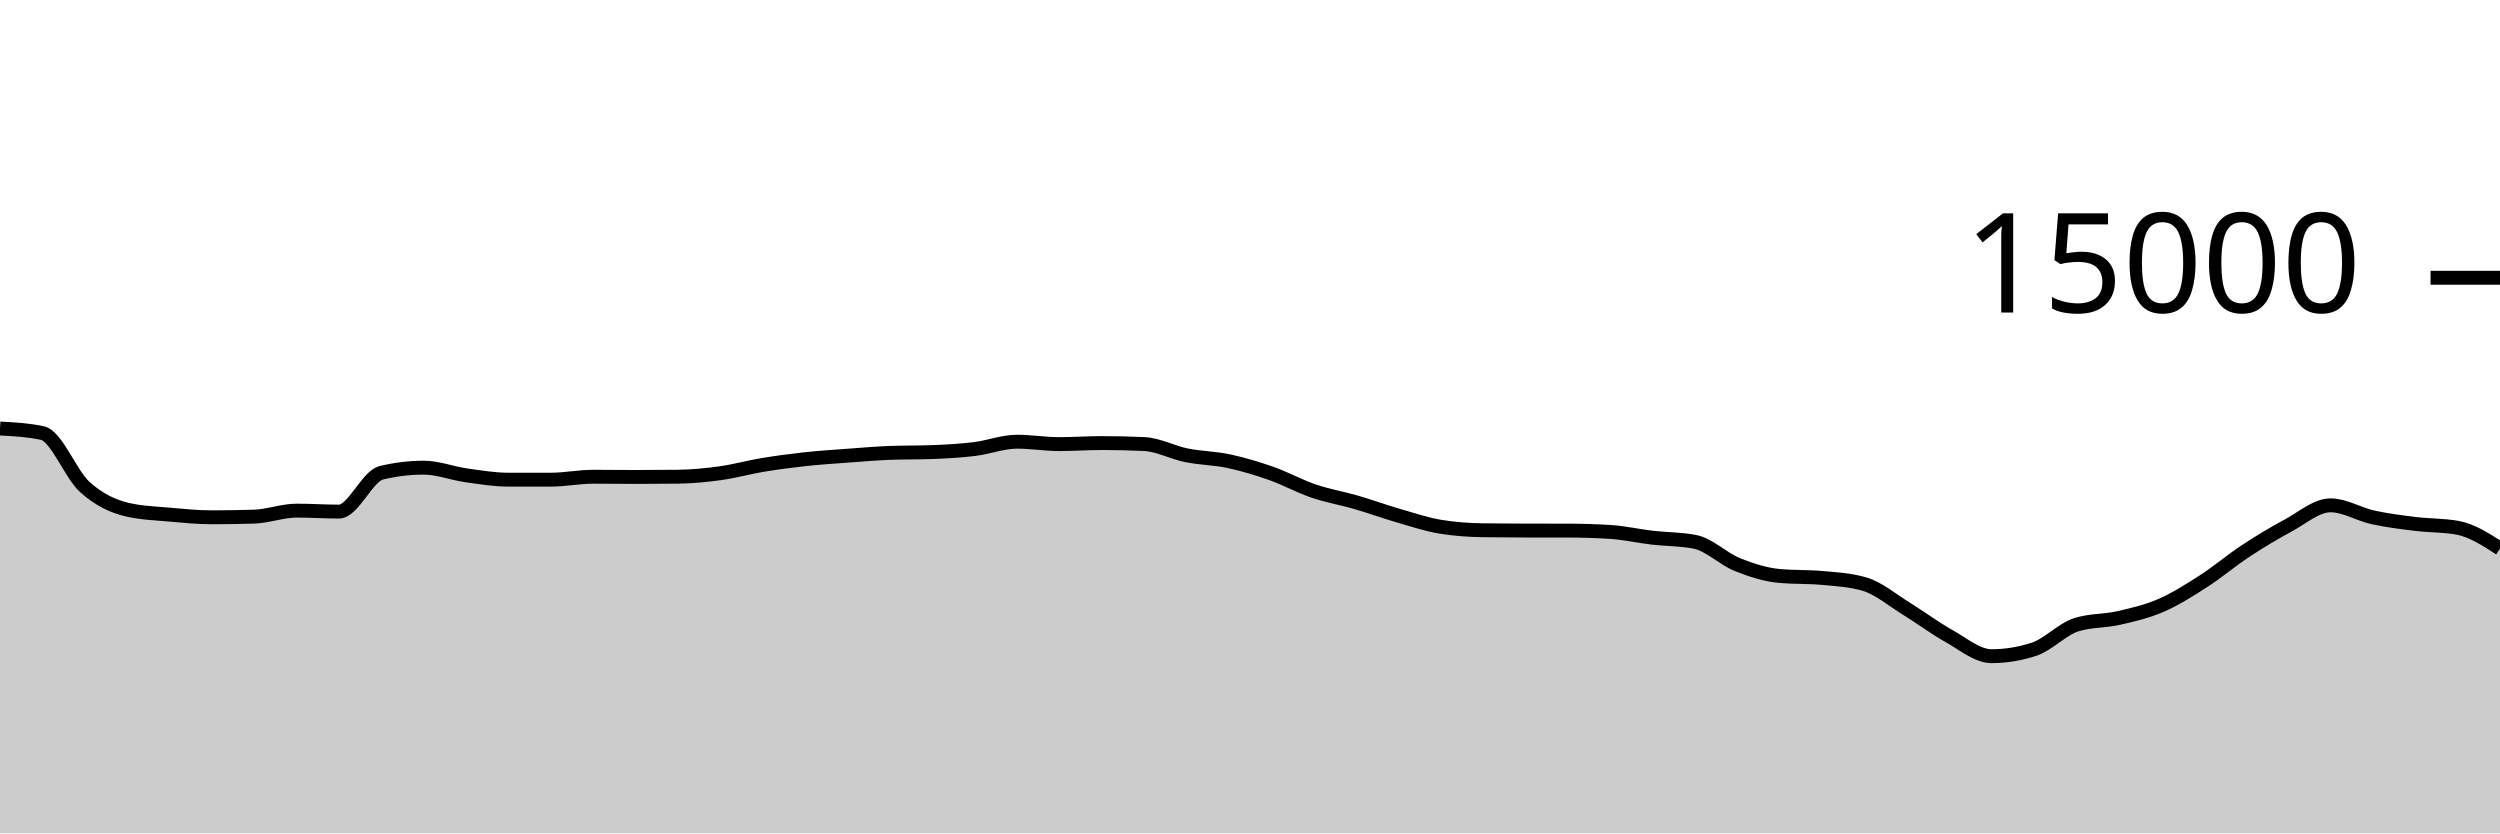
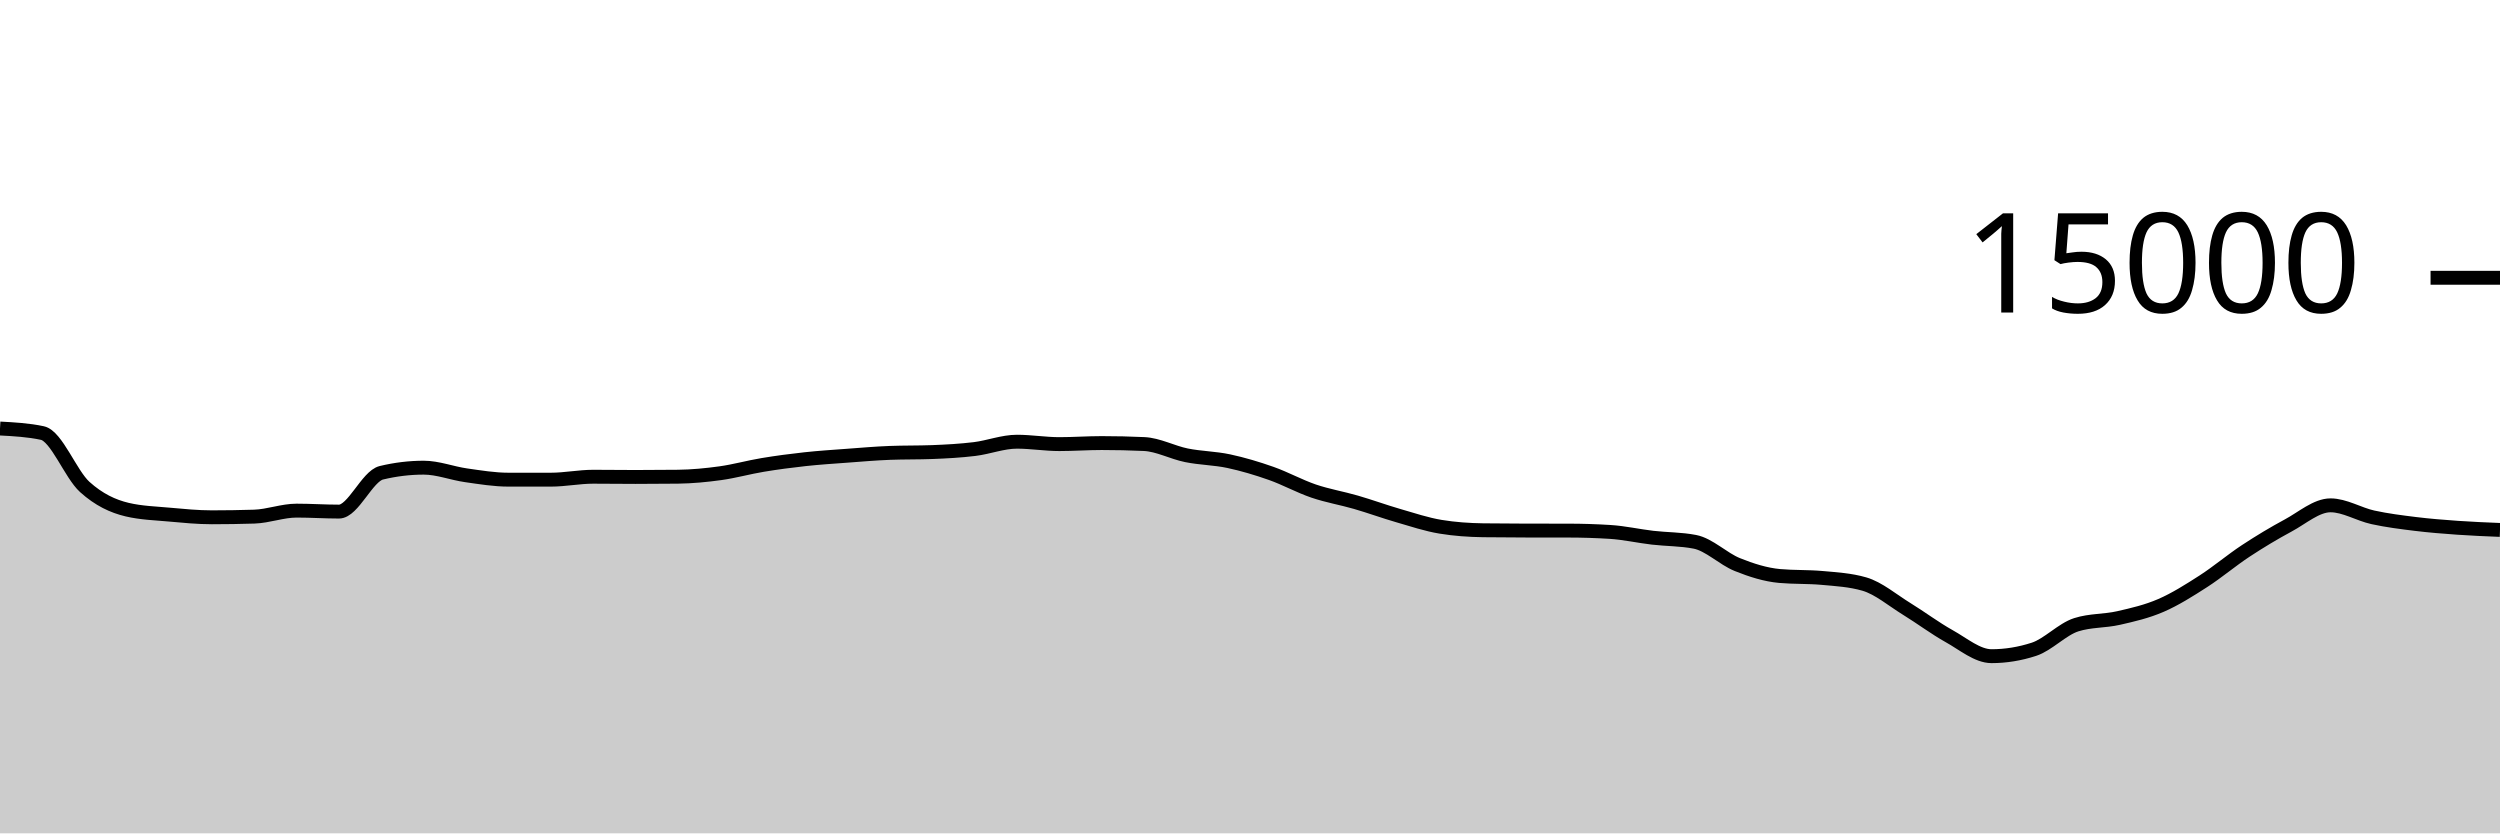
<svg xmlns="http://www.w3.org/2000/svg" viewBox="0 0 180 60">
  <g transform="translate(0,20)">
-     <path class="area" fill="rgba(0, 0, 0, 0.2)" d="M0,10.853C1.017,10.908,2.034,10.962,3.051,11.179C4.068,11.396,5.085,14.142,6.102,15.061C7.119,15.98,8.136,16.453,9.153,16.693C10.169,16.933,11.186,16.961,12.203,17.053C13.22,17.145,14.237,17.245,15.254,17.245C16.271,17.245,17.288,17.229,18.305,17.197C19.322,17.165,20.339,16.765,21.356,16.765C22.373,16.765,23.39,16.835,24.407,16.835C25.424,16.835,26.441,14.285,27.458,14.04C28.475,13.795,29.492,13.672,30.508,13.672C31.525,13.672,32.542,14.077,33.559,14.221C34.576,14.365,35.593,14.536,36.61,14.536C37.627,14.536,38.644,14.536,39.661,14.536C40.678,14.536,41.695,14.325,42.712,14.325C43.729,14.325,44.746,14.341,45.763,14.341C46.78,14.341,47.797,14.335,48.814,14.323C49.831,14.31,50.847,14.213,51.864,14.072C52.881,13.931,53.898,13.643,54.915,13.475C55.932,13.306,56.949,13.172,57.966,13.061C58.983,12.951,60,12.886,61.017,12.811C62.034,12.735,63.051,12.647,64.068,12.608C65.085,12.569,66.102,12.588,67.119,12.549C68.136,12.51,69.153,12.455,70.169,12.331C71.186,12.206,72.203,11.803,73.22,11.803C74.237,11.803,75.254,11.976,76.271,11.976C77.288,11.976,78.305,11.901,79.322,11.901C80.339,11.901,81.356,11.924,82.373,11.971C83.39,12.017,84.407,12.576,85.424,12.781C86.441,12.987,87.458,12.988,88.475,13.205C89.492,13.423,90.508,13.727,91.525,14.085C92.542,14.444,93.559,15.008,94.576,15.355C95.593,15.701,96.61,15.868,97.627,16.163C98.644,16.458,99.661,16.831,100.678,17.125C101.695,17.42,102.712,17.761,103.729,17.928C104.746,18.095,105.763,18.164,106.78,18.179C107.797,18.193,108.814,18.198,109.831,18.2C110.847,18.202,111.864,18.201,112.881,18.203C113.898,18.204,114.915,18.235,115.932,18.299C116.949,18.363,117.966,18.596,118.983,18.715C120,18.833,121.017,18.813,122.034,19.011C123.051,19.208,124.068,20.238,125.085,20.648C126.102,21.058,127.119,21.38,128.136,21.472C129.153,21.564,130.169,21.518,131.186,21.611C132.203,21.703,133.22,21.758,134.237,22.053C135.254,22.348,136.271,23.22,137.288,23.845C138.305,24.47,139.322,25.236,140.339,25.803C141.356,26.369,142.373,27.245,143.39,27.245C144.407,27.245,145.424,27.08,146.441,26.749C147.458,26.419,148.475,25.305,149.492,24.981C150.508,24.658,151.525,24.728,152.542,24.496C153.559,24.264,154.576,24.03,155.593,23.589C156.61,23.148,157.627,22.505,158.644,21.851C159.661,21.196,160.678,20.333,161.695,19.664C162.712,18.995,163.729,18.384,164.746,17.837C165.763,17.291,166.78,16.384,167.797,16.384C168.814,16.384,169.831,17.025,170.847,17.248C171.864,17.471,172.881,17.597,173.898,17.723C174.915,17.848,175.932,17.815,176.949,18C177.966,18.185,178.983,18.842,180,19.499L180,40C178.983,40,177.966,40,176.949,40C175.932,40,174.915,40,173.898,40C172.881,40,171.864,40,170.847,40C169.831,40,168.814,40,167.797,40C166.78,40,165.763,40,164.746,40C163.729,40,162.712,40,161.695,40C160.678,40,159.661,40,158.644,40C157.627,40,156.61,40,155.593,40C154.576,40,153.559,40,152.542,40C151.525,40,150.508,40,149.492,40C148.475,40,147.458,40,146.441,40C145.424,40,144.407,40,143.39,40C142.373,40,141.356,40,140.339,40C139.322,40,138.305,40,137.288,40C136.271,40,135.254,40,134.237,40C133.22,40,132.203,40,131.186,40C130.169,40,129.153,40,128.136,40C127.119,40,126.102,40,125.085,40C124.068,40,123.051,40,122.034,40C121.017,40,120,40,118.983,40C117.966,40,116.949,40,115.932,40C114.915,40,113.898,40,112.881,40C111.864,40,110.847,40,109.831,40C108.814,40,107.797,40,106.78,40C105.763,40,104.746,40,103.729,40C102.712,40,101.695,40,100.678,40C99.661,40,98.644,40,97.627,40C96.61,40,95.593,40,94.576,40C93.559,40,92.542,40,91.525,40C90.508,40,89.492,40,88.475,40C87.458,40,86.441,40,85.424,40C84.407,40,83.39,40,82.373,40C81.356,40,80.339,40,79.322,40C78.305,40,77.288,40,76.271,40C75.254,40,74.237,40,73.22,40C72.203,40,71.186,40,70.169,40C69.153,40,68.136,40,67.119,40C66.102,40,65.085,40,64.068,40C63.051,40,62.034,40,61.017,40C60,40,58.983,40,57.966,40C56.949,40,55.932,40,54.915,40C53.898,40,52.881,40,51.864,40C50.847,40,49.831,40,48.814,40C47.797,40,46.78,40,45.763,40C44.746,40,43.729,40,42.712,40C41.695,40,40.678,40,39.661,40C38.644,40,37.627,40,36.61,40C35.593,40,34.576,40,33.559,40C32.542,40,31.525,40,30.508,40C29.492,40,28.475,40,27.458,40C26.441,40,25.424,40,24.407,40C23.39,40,22.373,40,21.356,40C20.339,40,19.322,40,18.305,40C17.288,40,16.271,40,15.254,40C14.237,40,13.22,40,12.203,40C11.186,40,10.169,40,9.153,40C8.136,40,7.119,40,6.102,40C5.085,40,4.068,40,3.051,40C2.034,40,1.017,40,0,40Z" />
-     <path class="line" stroke="black" fill="none" d="M0,10.853C1.017,10.908,2.034,10.962,3.051,11.179C4.068,11.396,5.085,14.142,6.102,15.061C7.119,15.98,8.136,16.453,9.153,16.693C10.169,16.933,11.186,16.961,12.203,17.053C13.22,17.145,14.237,17.245,15.254,17.245C16.271,17.245,17.288,17.229,18.305,17.197C19.322,17.165,20.339,16.765,21.356,16.765C22.373,16.765,23.39,16.835,24.407,16.835C25.424,16.835,26.441,14.285,27.458,14.04C28.475,13.795,29.492,13.672,30.508,13.672C31.525,13.672,32.542,14.077,33.559,14.221C34.576,14.365,35.593,14.536,36.61,14.536C37.627,14.536,38.644,14.536,39.661,14.536C40.678,14.536,41.695,14.325,42.712,14.325C43.729,14.325,44.746,14.341,45.763,14.341C46.78,14.341,47.797,14.335,48.814,14.323C49.831,14.31,50.847,14.213,51.864,14.072C52.881,13.931,53.898,13.643,54.915,13.475C55.932,13.306,56.949,13.172,57.966,13.061C58.983,12.951,60,12.886,61.017,12.811C62.034,12.735,63.051,12.647,64.068,12.608C65.085,12.569,66.102,12.588,67.119,12.549C68.136,12.51,69.153,12.455,70.169,12.331C71.186,12.206,72.203,11.803,73.22,11.803C74.237,11.803,75.254,11.976,76.271,11.976C77.288,11.976,78.305,11.901,79.322,11.901C80.339,11.901,81.356,11.924,82.373,11.971C83.39,12.017,84.407,12.576,85.424,12.781C86.441,12.987,87.458,12.988,88.475,13.205C89.492,13.423,90.508,13.727,91.525,14.085C92.542,14.444,93.559,15.008,94.576,15.355C95.593,15.701,96.61,15.868,97.627,16.163C98.644,16.458,99.661,16.831,100.678,17.125C101.695,17.42,102.712,17.761,103.729,17.928C104.746,18.095,105.763,18.164,106.78,18.179C107.797,18.193,108.814,18.198,109.831,18.2C110.847,18.202,111.864,18.201,112.881,18.203C113.898,18.204,114.915,18.235,115.932,18.299C116.949,18.363,117.966,18.596,118.983,18.715C120,18.833,121.017,18.813,122.034,19.011C123.051,19.208,124.068,20.238,125.085,20.648C126.102,21.058,127.119,21.38,128.136,21.472C129.153,21.564,130.169,21.518,131.186,21.611C132.203,21.703,133.22,21.758,134.237,22.053C135.254,22.348,136.271,23.22,137.288,23.845C138.305,24.47,139.322,25.236,140.339,25.803C141.356,26.369,142.373,27.245,143.39,27.245C144.407,27.245,145.424,27.08,146.441,26.749C147.458,26.419,148.475,25.305,149.492,24.981C150.508,24.658,151.525,24.728,152.542,24.496C153.559,24.264,154.576,24.03,155.593,23.589C156.61,23.148,157.627,22.505,158.644,21.851C159.661,21.196,160.678,20.333,161.695,19.664C162.712,18.995,163.729,18.384,164.746,17.837C165.763,17.291,166.78,16.384,167.797,16.384C168.814,16.384,169.831,17.025,170.847,17.248C171.864,17.471,172.881,17.597,173.898,17.723C174.915,17.848,175.932,17.815,176.949,18C177.966,18.185,178.983,18.842,180,19.499" />
+     <path class="area" fill="rgba(0, 0, 0, 0.2)" d="M0,10.853C1.017,10.908,2.034,10.962,3.051,11.179C4.068,11.396,5.085,14.142,6.102,15.061C7.119,15.98,8.136,16.453,9.153,16.693C10.169,16.933,11.186,16.961,12.203,17.053C13.22,17.145,14.237,17.245,15.254,17.245C16.271,17.245,17.288,17.229,18.305,17.197C19.322,17.165,20.339,16.765,21.356,16.765C22.373,16.765,23.39,16.835,24.407,16.835C25.424,16.835,26.441,14.285,27.458,14.04C28.475,13.795,29.492,13.672,30.508,13.672C31.525,13.672,32.542,14.077,33.559,14.221C34.576,14.365,35.593,14.536,36.61,14.536C37.627,14.536,38.644,14.536,39.661,14.536C40.678,14.536,41.695,14.325,42.712,14.325C43.729,14.325,44.746,14.341,45.763,14.341C46.78,14.341,47.797,14.335,48.814,14.323C49.831,14.31,50.847,14.213,51.864,14.072C52.881,13.931,53.898,13.643,54.915,13.475C55.932,13.306,56.949,13.172,57.966,13.061C58.983,12.951,60,12.886,61.017,12.811C62.034,12.735,63.051,12.647,64.068,12.608C65.085,12.569,66.102,12.588,67.119,12.549C68.136,12.51,69.153,12.455,70.169,12.331C71.186,12.206,72.203,11.803,73.22,11.803C74.237,11.803,75.254,11.976,76.271,11.976C77.288,11.976,78.305,11.901,79.322,11.901C80.339,11.901,81.356,11.924,82.373,11.971C83.39,12.017,84.407,12.576,85.424,12.781C86.441,12.987,87.458,12.988,88.475,13.205C89.492,13.423,90.508,13.727,91.525,14.085C92.542,14.444,93.559,15.008,94.576,15.355C95.593,15.701,96.61,15.868,97.627,16.163C98.644,16.458,99.661,16.831,100.678,17.125C101.695,17.42,102.712,17.761,103.729,17.928C104.746,18.095,105.763,18.164,106.78,18.179C107.797,18.193,108.814,18.198,109.831,18.2C110.847,18.202,111.864,18.201,112.881,18.203C113.898,18.204,114.915,18.235,115.932,18.299C116.949,18.363,117.966,18.596,118.983,18.715C120,18.833,121.017,18.813,122.034,19.011C123.051,19.208,124.068,20.238,125.085,20.648C126.102,21.058,127.119,21.38,128.136,21.472C129.153,21.564,130.169,21.518,131.186,21.611C132.203,21.703,133.22,21.758,134.237,22.053C135.254,22.348,136.271,23.22,137.288,23.845C138.305,24.47,139.322,25.236,140.339,25.803C141.356,26.369,142.373,27.245,143.39,27.245C144.407,27.245,145.424,27.08,146.441,26.749C147.458,26.419,148.475,25.305,149.492,24.981C150.508,24.658,151.525,24.728,152.542,24.496C153.559,24.264,154.576,24.03,155.593,23.589C156.61,23.148,157.627,22.505,158.644,21.851C159.661,21.196,160.678,20.333,161.695,19.664C162.712,18.995,163.729,18.384,164.746,17.837C165.763,17.291,166.78,16.384,167.797,16.384C168.814,16.384,169.831,17.025,170.847,17.248C171.864,17.471,172.881,17.597,173.898,17.723C174.915,17.848,175.932,17.928,176.949,18C177.966,18.072,178.983,18.113,180,18.155L180,40C178.983,40,177.966,40,176.949,40C175.932,40,174.915,40,173.898,40C172.881,40,171.864,40,170.847,40C169.831,40,168.814,40,167.797,40C166.78,40,165.763,40,164.746,40C163.729,40,162.712,40,161.695,40C160.678,40,159.661,40,158.644,40C157.627,40,156.61,40,155.593,40C154.576,40,153.559,40,152.542,40C151.525,40,150.508,40,149.492,40C148.475,40,147.458,40,146.441,40C145.424,40,144.407,40,143.39,40C142.373,40,141.356,40,140.339,40C139.322,40,138.305,40,137.288,40C136.271,40,135.254,40,134.237,40C133.22,40,132.203,40,131.186,40C130.169,40,129.153,40,128.136,40C127.119,40,126.102,40,125.085,40C124.068,40,123.051,40,122.034,40C121.017,40,120,40,118.983,40C117.966,40,116.949,40,115.932,40C114.915,40,113.898,40,112.881,40C111.864,40,110.847,40,109.831,40C108.814,40,107.797,40,106.78,40C105.763,40,104.746,40,103.729,40C102.712,40,101.695,40,100.678,40C99.661,40,98.644,40,97.627,40C96.61,40,95.593,40,94.576,40C93.559,40,92.542,40,91.525,40C90.508,40,89.492,40,88.475,40C87.458,40,86.441,40,85.424,40C84.407,40,83.39,40,82.373,40C81.356,40,80.339,40,79.322,40C78.305,40,77.288,40,76.271,40C75.254,40,74.237,40,73.22,40C72.203,40,71.186,40,70.169,40C69.153,40,68.136,40,67.119,40C66.102,40,65.085,40,64.068,40C63.051,40,62.034,40,61.017,40C60,40,58.983,40,57.966,40C56.949,40,55.932,40,54.915,40C53.898,40,52.881,40,51.864,40C50.847,40,49.831,40,48.814,40C47.797,40,46.78,40,45.763,40C44.746,40,43.729,40,42.712,40C41.695,40,40.678,40,39.661,40C38.644,40,37.627,40,36.61,40C35.593,40,34.576,40,33.559,40C32.542,40,31.525,40,30.508,40C29.492,40,28.475,40,27.458,40C26.441,40,25.424,40,24.407,40C23.39,40,22.373,40,21.356,40C20.339,40,19.322,40,18.305,40C17.288,40,16.271,40,15.254,40C14.237,40,13.22,40,12.203,40C11.186,40,10.169,40,9.153,40C8.136,40,7.119,40,6.102,40C5.085,40,4.068,40,3.051,40C2.034,40,1.017,40,0,40Z" />
+     <path class="line" stroke="black" fill="none" d="M0,10.853C1.017,10.908,2.034,10.962,3.051,11.179C4.068,11.396,5.085,14.142,6.102,15.061C7.119,15.98,8.136,16.453,9.153,16.693C10.169,16.933,11.186,16.961,12.203,17.053C13.22,17.145,14.237,17.245,15.254,17.245C16.271,17.245,17.288,17.229,18.305,17.197C19.322,17.165,20.339,16.765,21.356,16.765C22.373,16.765,23.39,16.835,24.407,16.835C25.424,16.835,26.441,14.285,27.458,14.04C28.475,13.795,29.492,13.672,30.508,13.672C31.525,13.672,32.542,14.077,33.559,14.221C34.576,14.365,35.593,14.536,36.61,14.536C37.627,14.536,38.644,14.536,39.661,14.536C40.678,14.536,41.695,14.325,42.712,14.325C43.729,14.325,44.746,14.341,45.763,14.341C46.78,14.341,47.797,14.335,48.814,14.323C49.831,14.31,50.847,14.213,51.864,14.072C52.881,13.931,53.898,13.643,54.915,13.475C55.932,13.306,56.949,13.172,57.966,13.061C58.983,12.951,60,12.886,61.017,12.811C62.034,12.735,63.051,12.647,64.068,12.608C65.085,12.569,66.102,12.588,67.119,12.549C68.136,12.51,69.153,12.455,70.169,12.331C71.186,12.206,72.203,11.803,73.22,11.803C74.237,11.803,75.254,11.976,76.271,11.976C77.288,11.976,78.305,11.901,79.322,11.901C80.339,11.901,81.356,11.924,82.373,11.971C83.39,12.017,84.407,12.576,85.424,12.781C86.441,12.987,87.458,12.988,88.475,13.205C89.492,13.423,90.508,13.727,91.525,14.085C92.542,14.444,93.559,15.008,94.576,15.355C95.593,15.701,96.61,15.868,97.627,16.163C98.644,16.458,99.661,16.831,100.678,17.125C101.695,17.42,102.712,17.761,103.729,17.928C104.746,18.095,105.763,18.164,106.78,18.179C107.797,18.193,108.814,18.198,109.831,18.2C110.847,18.202,111.864,18.201,112.881,18.203C113.898,18.204,114.915,18.235,115.932,18.299C116.949,18.363,117.966,18.596,118.983,18.715C120,18.833,121.017,18.813,122.034,19.011C123.051,19.208,124.068,20.238,125.085,20.648C126.102,21.058,127.119,21.38,128.136,21.472C129.153,21.564,130.169,21.518,131.186,21.611C132.203,21.703,133.22,21.758,134.237,22.053C135.254,22.348,136.271,23.22,137.288,23.845C138.305,24.47,139.322,25.236,140.339,25.803C141.356,26.369,142.373,27.245,143.39,27.245C144.407,27.245,145.424,27.08,146.441,26.749C147.458,26.419,148.475,25.305,149.492,24.981C150.508,24.658,151.525,24.728,152.542,24.496C153.559,24.264,154.576,24.03,155.593,23.589C156.61,23.148,157.627,22.505,158.644,21.851C159.661,21.196,160.678,20.333,161.695,19.664C162.712,18.995,163.729,18.384,164.746,17.837C165.763,17.291,166.78,16.384,167.797,16.384C168.814,16.384,169.831,17.025,170.847,17.248C171.864,17.471,172.881,17.597,173.898,17.723C174.915,17.848,175.932,17.928,176.949,18C177.966,18.072,178.983,18.113,180,18.155" />
    <path class="axis-ceiling" stroke-width="1" stroke="black" fill="none" d="M175,0L180,0" />
    <text class="axis-ceiling-label" font-family="sans-serif" text-anchor="end" font-size="10px" x="170" y="2.5">15000</text>
  </g>
</svg>
